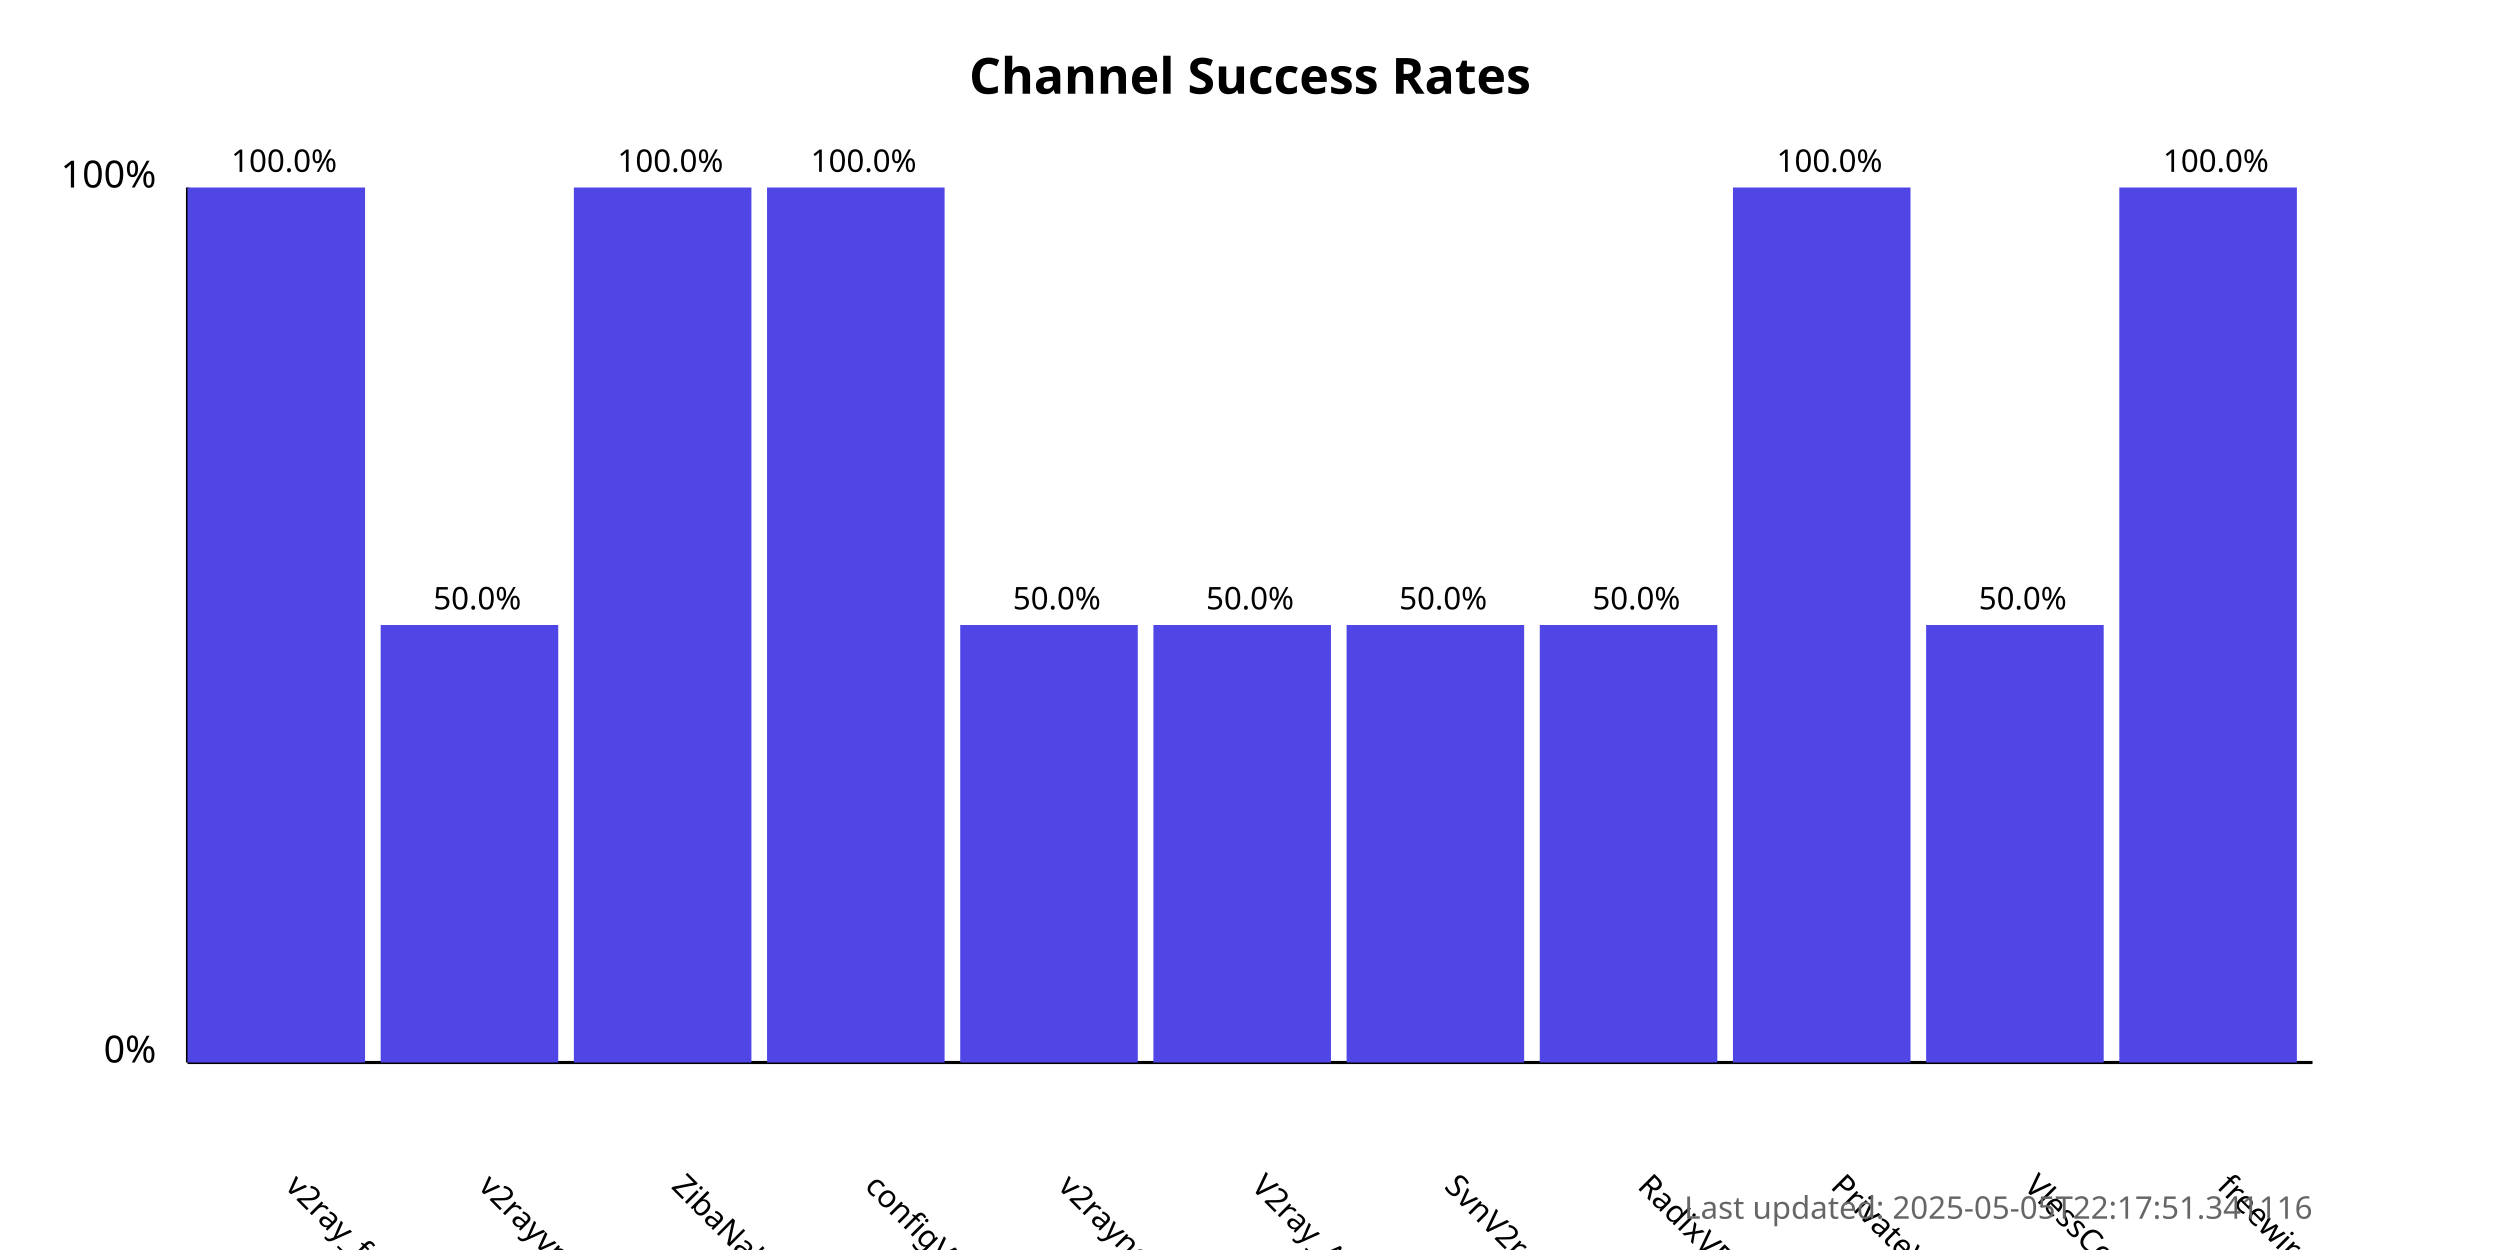
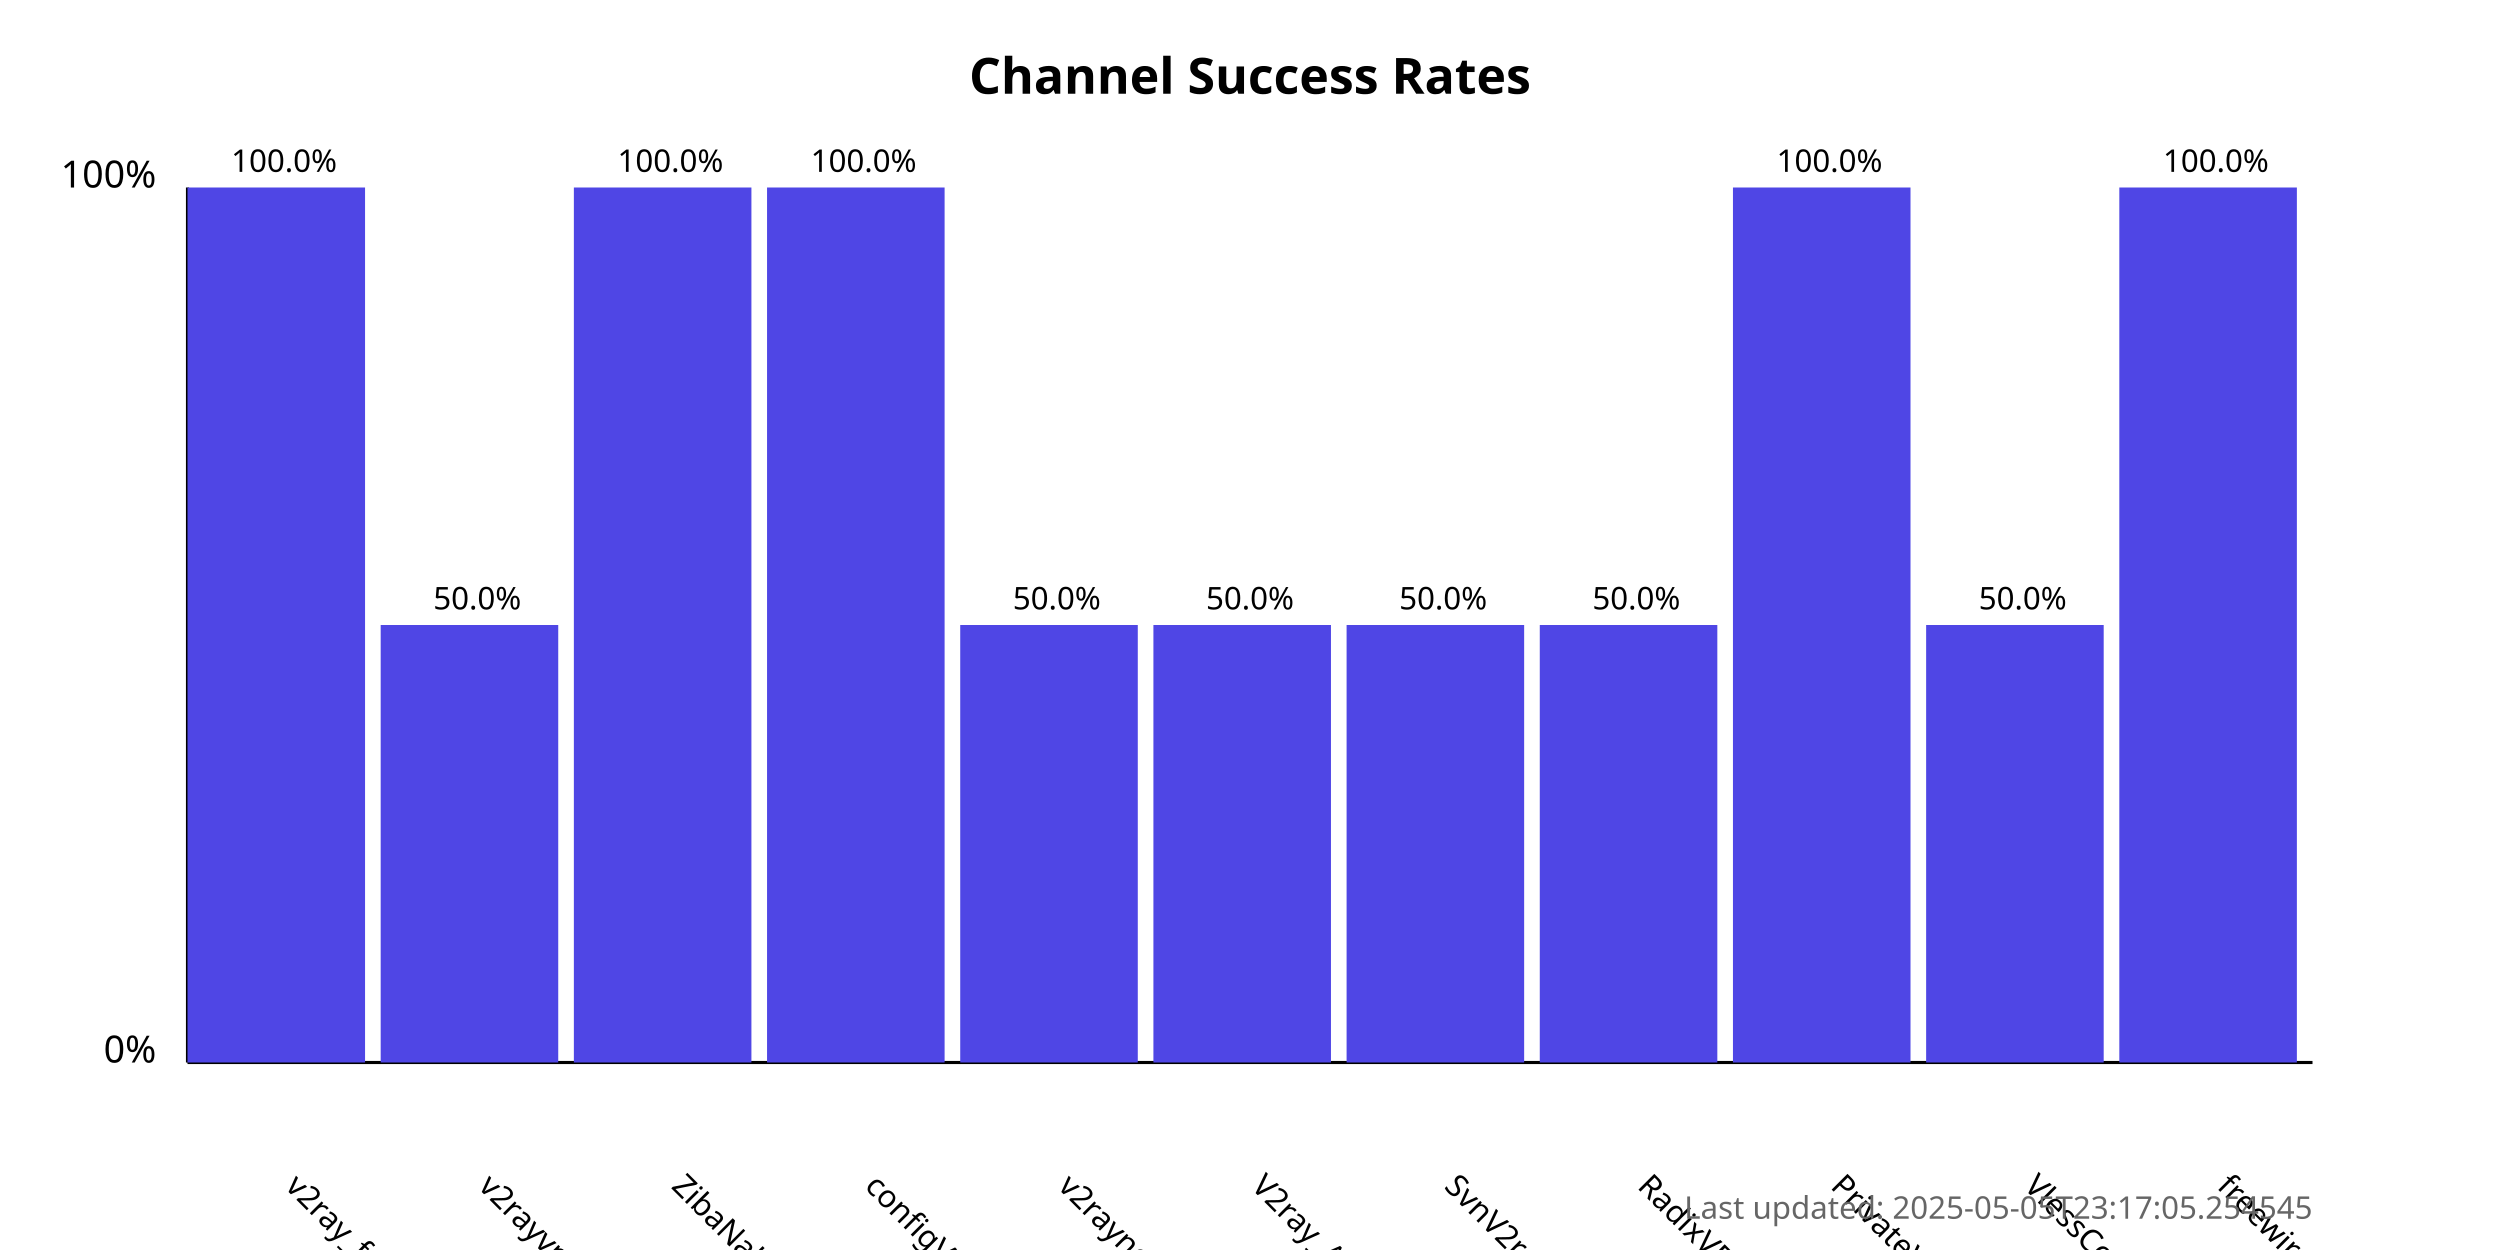
<svg xmlns="http://www.w3.org/2000/svg" width="800" height="400">
  <style>
            .chart-title { font: bold 16px sans-serif; }
            .axis-label { font: 12px sans-serif; }
            .tick-label { font: 10px sans-serif; }
            .bar { fill: #4f46e5; }
            .bar:hover { fill: #6366f1; }
            .timestamp { font: 10px sans-serif; fill: #666; }
        </style>
  <text x="400.0" y="30" text-anchor="middle" class="chart-title">
            Channel Success Rates
        </text>
  <line x1="60" y1="340" x2="60" y2="60" stroke="black" stroke-width="1" />
  <line x1="60" y1="340" x2="740" y2="340" stroke="black" stroke-width="1" />
  <text x="50" y="340" text-anchor="end" class="axis-label">0%</text>
  <text x="50" y="60" text-anchor="end" class="axis-label">100%</text>
  <g>
    <rect x="60" y="60.0" width="56.818" height="280.0" class="bar" />
    <text x="90.909" y="380" transform="rotate(45, 90.90909, 380)" text-anchor="start" class="tick-label">
                v2ray_free_conf
            </text>
    <text x="90.909" y="55.0" text-anchor="middle" class="tick-label">
                100.0%
            </text>
  </g>
  <g>
    <rect x="121.818" y="200.0" width="56.818" height="140.0" class="bar" />
    <text x="152.727" y="380" transform="rotate(45, 152.7273, 380)" text-anchor="start" class="tick-label">
                v2rayvpno
            </text>
    <text x="152.727" y="195.0" text-anchor="middle" class="tick-label">
                50.0%
            </text>
  </g>
  <g>
    <rect x="183.636" y="60.0" width="56.818" height="280.0" class="bar" />
    <text x="214.545" y="380" transform="rotate(45, 214.5455, 380)" text-anchor="start" class="tick-label">
                ZibaNabz
            </text>
    <text x="214.545" y="55.0" text-anchor="middle" class="tick-label">
                100.0%
            </text>
  </g>
  <g>
    <rect x="245.455" y="60.0" width="56.818" height="280.0" class="bar" />
    <text x="276.364" y="380" transform="rotate(45, 276.3636, 380)" text-anchor="start" class="tick-label">
                configV2rayForFree
            </text>
    <text x="276.364" y="55.0" text-anchor="middle" class="tick-label">
                100.0%
            </text>
  </g>
  <g>
    <rect x="307.273" y="200.0" width="56.818" height="140.0" class="bar" />
    <text x="338.182" y="380" transform="rotate(45, 338.1818, 380)" text-anchor="start" class="tick-label">
                v2rayngvpn
            </text>
    <text x="338.182" y="195.0" text-anchor="middle" class="tick-label">
                50.0%
            </text>
  </g>
  <g>
    <rect x="369.091" y="200.0" width="56.818" height="140.0" class="bar" />
    <text x="400.0" y="380" transform="rotate(45, 400.0, 380)" text-anchor="start" class="tick-label">
                V2ray_Alpha
            </text>
    <text x="400.0" y="195.0" text-anchor="middle" class="tick-label">
                50.0%
            </text>
  </g>
  <g>
    <rect x="430.909" y="200.0" width="56.818" height="140.0" class="bar" />
    <text x="461.818" y="380" transform="rotate(45, 461.8182, 380)" text-anchor="start" class="tick-label">
                SvnV2ray
            </text>
    <text x="461.818" y="195.0" text-anchor="middle" class="tick-label">
                50.0%
            </text>
  </g>
  <g>
    <rect x="492.727" y="200.0" width="56.818" height="140.0" class="bar" />
    <text x="523.636" y="380" transform="rotate(45, 523.6364, 380)" text-anchor="start" class="tick-label">
                RadixVPN
            </text>
    <text x="523.636" y="195.0" text-anchor="middle" class="tick-label">
                50.0%
            </text>
  </g>
  <g>
    <rect x="554.545" y="60.0" width="56.818" height="280.0" class="bar" />
    <text x="585.455" y="380" transform="rotate(45, 585.4545, 380)" text-anchor="start" class="tick-label">
                PrivateVPNs
            </text>
    <text x="585.455" y="55.0" text-anchor="middle" class="tick-label">
                100.0%
            </text>
  </g>
  <g>
    <rect x="616.364" y="200.0" width="56.818" height="140.0" class="bar" />
    <text x="647.273" y="380" transform="rotate(45, 647.2727, 380)" text-anchor="start" class="tick-label">
                VlessConfig
            </text>
    <text x="647.273" y="195.0" text-anchor="middle" class="tick-label">
                50.0%
            </text>
  </g>
  <g>
    <rect x="678.182" y="60.0" width="56.818" height="280.0" class="bar" />
    <text x="709.091" y="380" transform="rotate(45, 709.0909, 380)" text-anchor="start" class="tick-label">
                freewireguard
            </text>
    <text x="709.091" y="55.0" text-anchor="middle" class="tick-label">
                100.0%
            </text>
  </g>
  <text x="740" y="390" text-anchor="end" class="timestamp">
-             Last updated: 2025-05-05T22:17:51.341116
+             Last updated: 2025-05-05T23:17:05.254545
        </text>
</svg>
